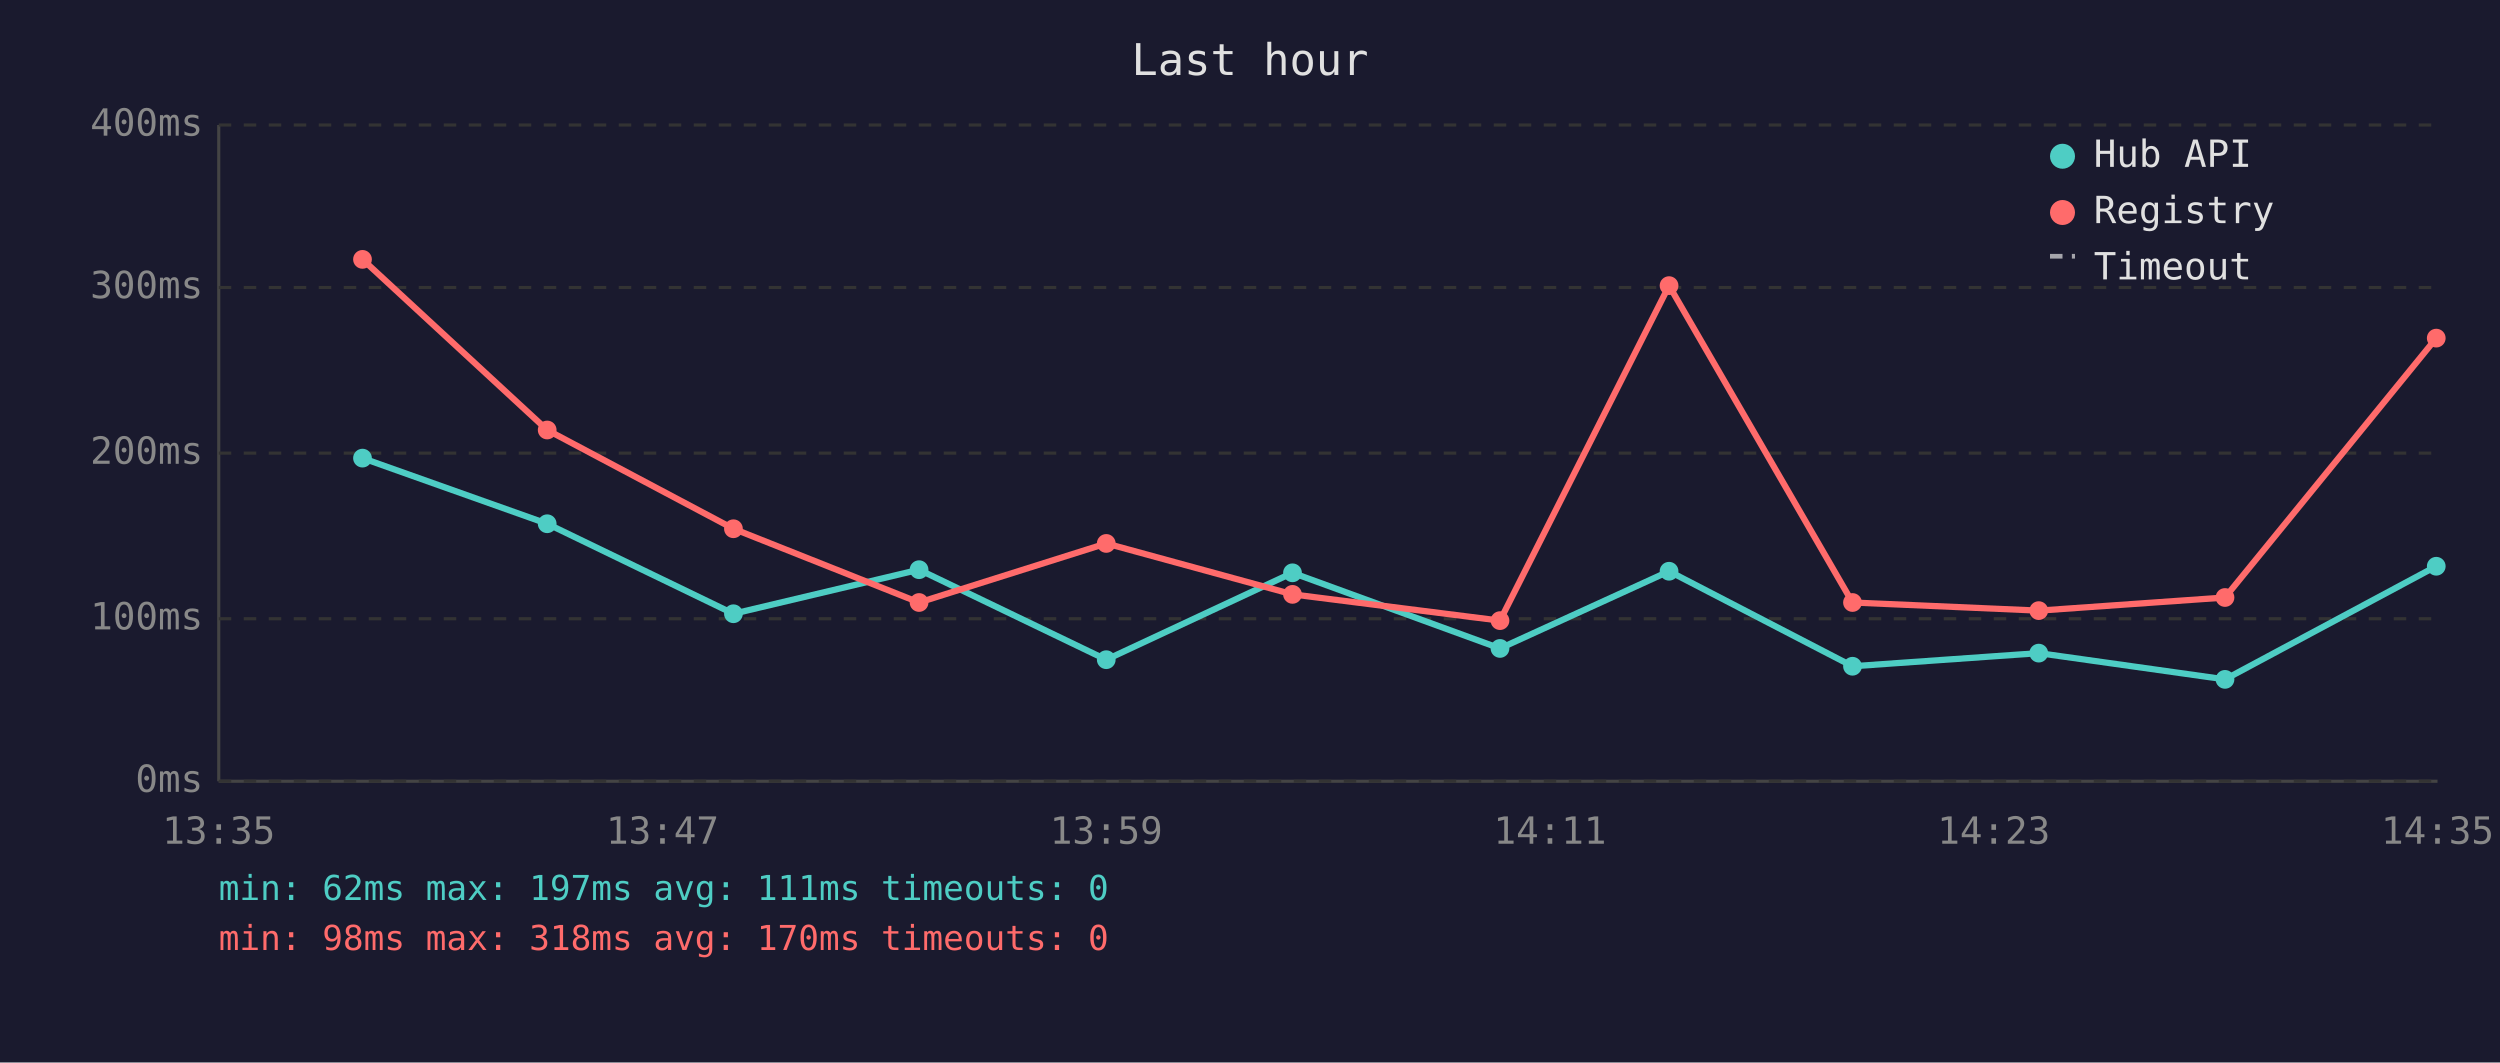
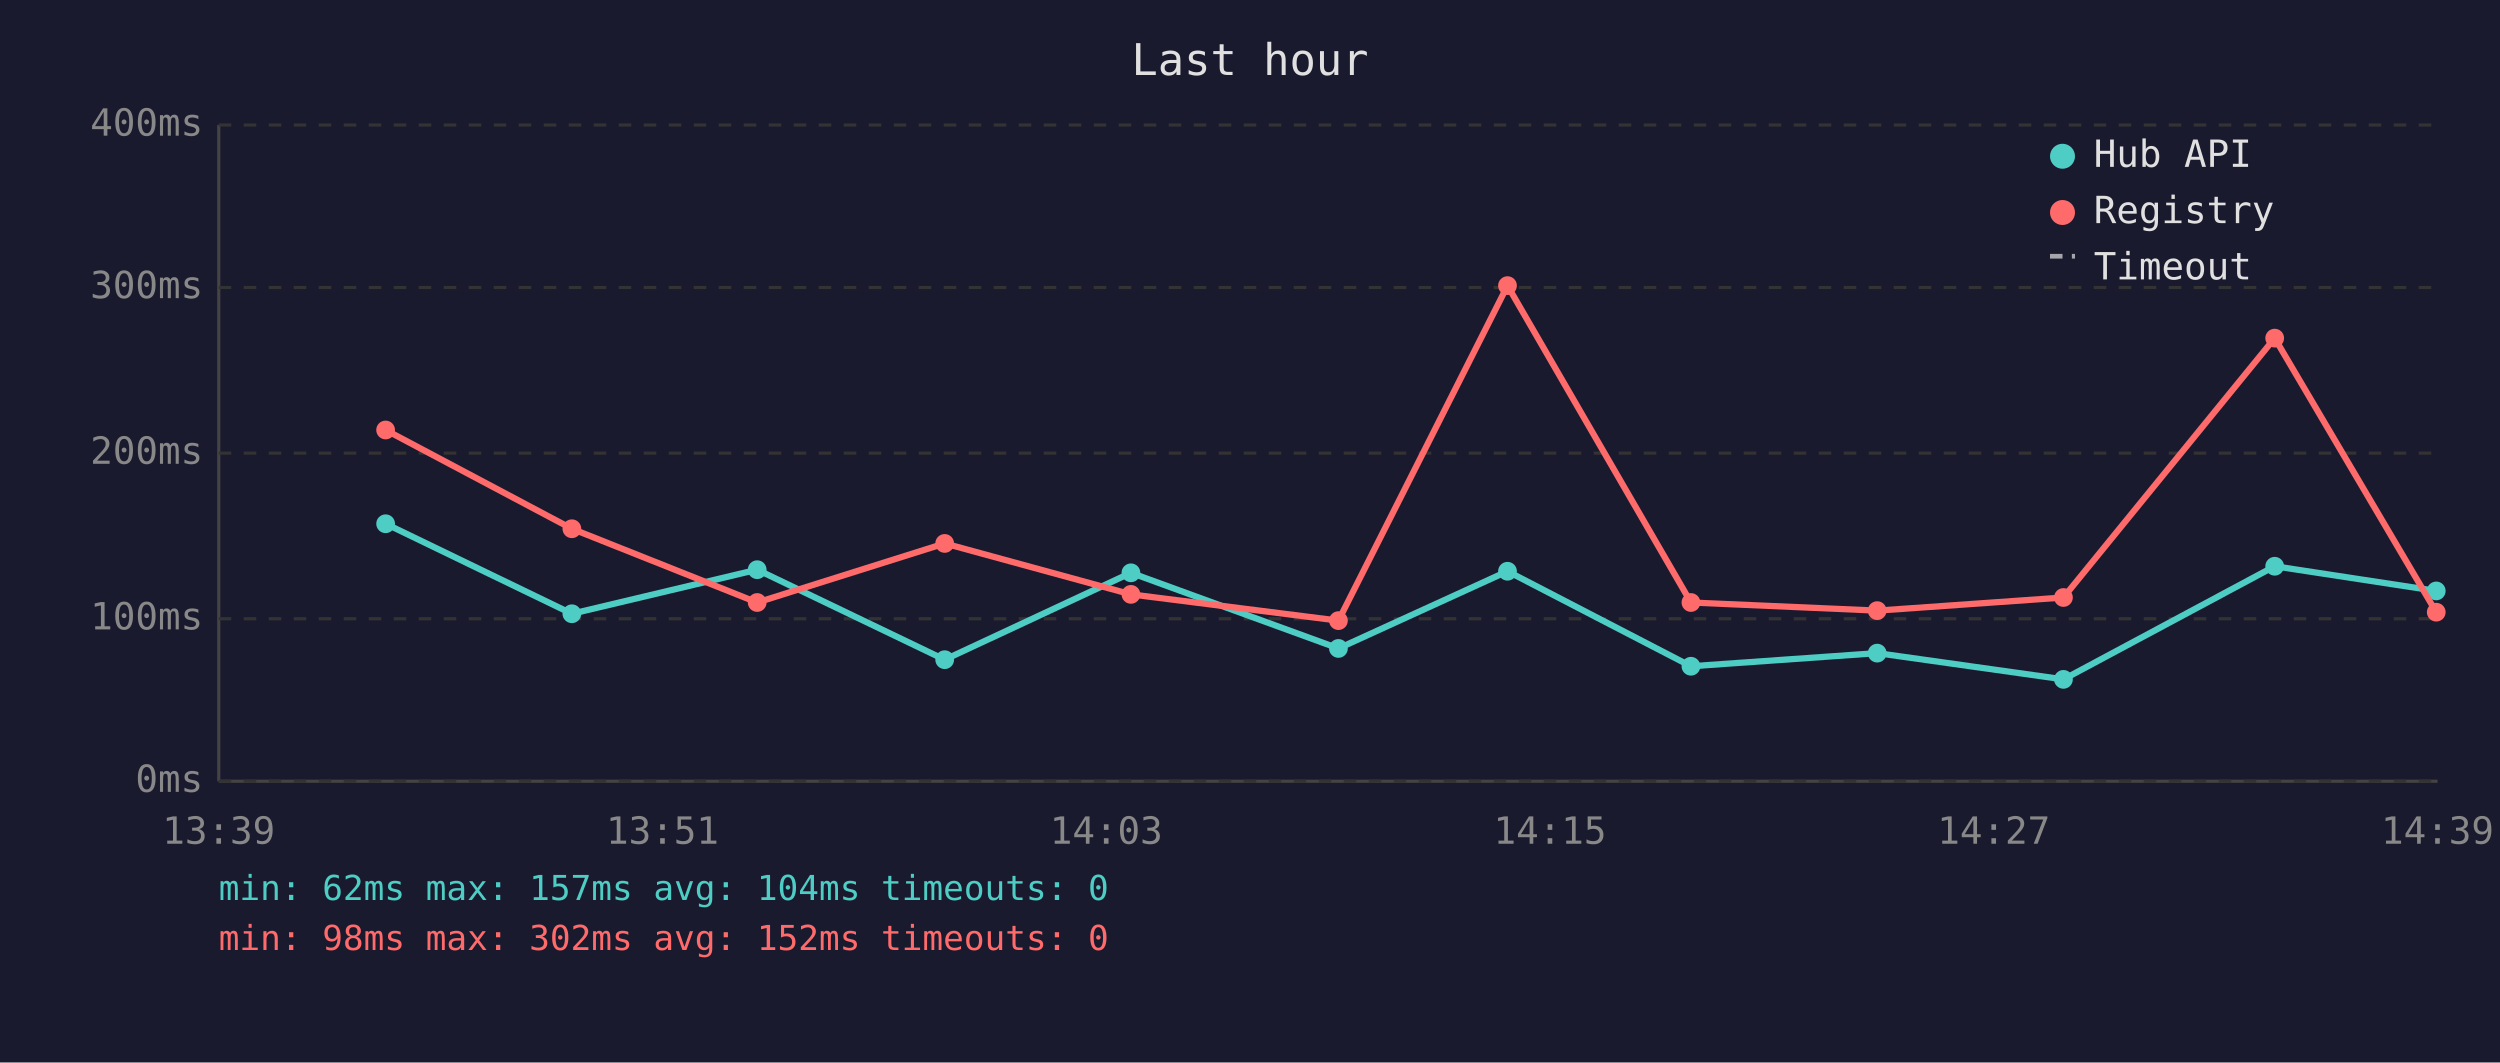
<svg xmlns="http://www.w3.org/2000/svg" viewBox="0 0 800 340" font-family="monospace" font-size="12">
  <rect width="800" height="340" fill="#1a1a2e" />
  <text x="400" y="24" fill="#e0e0e0" font-size="14" text-anchor="middle">Last hour</text>
  <line x1="70" y1="40" x2="70" y2="250" stroke="#444" stroke-width="1" />
  <line x1="70" y1="250" x2="780" y2="250" stroke="#444" stroke-width="1" />
  <line x1="70" y1="250" x2="780" y2="250" stroke="#333" stroke-width="1" stroke-dasharray="4" />
  <text x="65" y="250" fill="#888" text-anchor="end" dominant-baseline="middle">0ms</text>
  <line x1="70" y1="198" x2="780" y2="198" stroke="#333" stroke-width="1" stroke-dasharray="4" />
  <text x="65" y="198" fill="#888" text-anchor="end" dominant-baseline="middle">100ms</text>
  <line x1="70" y1="145" x2="780" y2="145" stroke="#333" stroke-width="1" stroke-dasharray="4" />
  <text x="65" y="145" fill="#888" text-anchor="end" dominant-baseline="middle">200ms</text>
  <line x1="70" y1="92" x2="780" y2="92" stroke="#333" stroke-width="1" stroke-dasharray="4" />
  <text x="65" y="92" fill="#888" text-anchor="end" dominant-baseline="middle">300ms</text>
  <line x1="70" y1="40" x2="780" y2="40" stroke="#333" stroke-width="1" stroke-dasharray="4" />
  <text x="65" y="40" fill="#888" text-anchor="end" dominant-baseline="middle">400ms</text>
-   <text x="70" y="270" fill="#888" text-anchor="middle">13:35</text>
-   <text x="212" y="270" fill="#888" text-anchor="middle">13:47</text>
-   <text x="354" y="270" fill="#888" text-anchor="middle">13:59</text>
-   <text x="496" y="270" fill="#888" text-anchor="middle">14:11</text>
-   <text x="638" y="270" fill="#888" text-anchor="middle">14:23</text>
-   <text x="780" y="270" fill="#888" text-anchor="middle">14:35</text>
-   <polyline points="116.0,146.6 175.1,167.6 234.7,196.4 294.1,182.3 354.0,211.1 413.6,183.3 480.0,207.5 534.1,182.8 592.8,213.2 652.4,209.0 712.0,217.4 779.6,181.2" fill="none" stroke="#4ecdc4" stroke-width="2" opacity="1" />
-   <circle cx="116.0" cy="146.6" r="3" fill="#4ecdc4" />
-   <circle cx="175.1" cy="167.6" r="3" fill="#4ecdc4" />
-   <circle cx="234.7" cy="196.4" r="3" fill="#4ecdc4" />
-   <circle cx="294.1" cy="182.3" r="3" fill="#4ecdc4" />
-   <circle cx="354.0" cy="211.1" r="3" fill="#4ecdc4" />
-   <circle cx="413.6" cy="183.3" r="3" fill="#4ecdc4" />
-   <circle cx="480.0" cy="207.5" r="3" fill="#4ecdc4" />
-   <circle cx="534.1" cy="182.8" r="3" fill="#4ecdc4" />
-   <circle cx="592.8" cy="213.2" r="3" fill="#4ecdc4" />
-   <circle cx="652.4" cy="209.0" r="3" fill="#4ecdc4" />
-   <circle cx="712.0" cy="217.4" r="3" fill="#4ecdc4" />
-   <circle cx="779.6" cy="181.2" r="3" fill="#4ecdc4" />
-   <polyline points="116.0,83.0 175.1,137.6 234.7,169.2 294.1,192.8 354.0,173.9 413.6,190.2 480.0,198.6 534.1,91.4 592.8,192.8 652.4,195.4 712.0,191.2 779.6,108.2" fill="none" stroke="#ff6b6b" stroke-width="2" opacity="1" />
-   <circle cx="116.0" cy="83.0" r="3" fill="#ff6b6b" />
-   <circle cx="175.1" cy="137.6" r="3" fill="#ff6b6b" />
-   <circle cx="234.7" cy="169.2" r="3" fill="#ff6b6b" />
-   <circle cx="294.1" cy="192.8" r="3" fill="#ff6b6b" />
-   <circle cx="354.0" cy="173.9" r="3" fill="#ff6b6b" />
-   <circle cx="413.6" cy="190.2" r="3" fill="#ff6b6b" />
-   <circle cx="480.0" cy="198.6" r="3" fill="#ff6b6b" />
-   <circle cx="534.1" cy="91.4" r="3" fill="#ff6b6b" />
-   <circle cx="592.8" cy="192.8" r="3" fill="#ff6b6b" />
-   <circle cx="652.4" cy="195.4" r="3" fill="#ff6b6b" />
-   <circle cx="712.0" cy="191.2" r="3" fill="#ff6b6b" />
-   <circle cx="779.6" cy="108.2" r="3" fill="#ff6b6b" />
+   <text x="70" y="270" fill="#888" text-anchor="middle">13:39</text>
+   <text x="212" y="270" fill="#888" text-anchor="middle">13:51</text>
+   <text x="354" y="270" fill="#888" text-anchor="middle">14:03</text>
+   <text x="496" y="270" fill="#888" text-anchor="middle">14:15</text>
+   <text x="638" y="270" fill="#888" text-anchor="middle">14:27</text>
+   <text x="780" y="270" fill="#888" text-anchor="middle">14:39</text>
+   <polyline points="123.4,167.6 183.0,196.4 242.3,182.3 302.3,211.1 361.9,183.3 428.3,207.5 482.4,182.8 541.1,213.2 600.7,209.0 660.3,217.4 727.9,181.2 779.6,189.1" fill="none" stroke="#4ecdc4" stroke-width="2" opacity="1" />
+   <circle cx="123.4" cy="167.6" r="3" fill="#4ecdc4" />
+   <circle cx="183.0" cy="196.4" r="3" fill="#4ecdc4" />
+   <circle cx="242.3" cy="182.3" r="3" fill="#4ecdc4" />
+   <circle cx="302.3" cy="211.1" r="3" fill="#4ecdc4" />
+   <circle cx="361.9" cy="183.3" r="3" fill="#4ecdc4" />
+   <circle cx="428.3" cy="207.5" r="3" fill="#4ecdc4" />
+   <circle cx="482.4" cy="182.8" r="3" fill="#4ecdc4" />
+   <circle cx="541.1" cy="213.2" r="3" fill="#4ecdc4" />
+   <circle cx="600.7" cy="209.0" r="3" fill="#4ecdc4" />
+   <circle cx="660.3" cy="217.4" r="3" fill="#4ecdc4" />
+   <circle cx="727.9" cy="181.2" r="3" fill="#4ecdc4" />
+   <circle cx="779.6" cy="189.1" r="3" fill="#4ecdc4" />
+   <polyline points="123.4,137.6 183.0,169.2 242.3,192.8 302.3,173.9 361.9,190.2 428.3,198.6 482.4,91.4 541.1,192.8 600.7,195.4 660.3,191.2 727.9,108.2 779.6,195.9" fill="none" stroke="#ff6b6b" stroke-width="2" opacity="1" />
+   <circle cx="123.4" cy="137.6" r="3" fill="#ff6b6b" />
+   <circle cx="183.0" cy="169.2" r="3" fill="#ff6b6b" />
+   <circle cx="242.3" cy="192.8" r="3" fill="#ff6b6b" />
+   <circle cx="302.3" cy="173.9" r="3" fill="#ff6b6b" />
+   <circle cx="361.9" cy="190.2" r="3" fill="#ff6b6b" />
+   <circle cx="428.3" cy="198.6" r="3" fill="#ff6b6b" />
+   <circle cx="482.4" cy="91.4" r="3" fill="#ff6b6b" />
+   <circle cx="541.1" cy="192.8" r="3" fill="#ff6b6b" />
+   <circle cx="600.7" cy="195.4" r="3" fill="#ff6b6b" />
+   <circle cx="660.3" cy="191.2" r="3" fill="#ff6b6b" />
+   <circle cx="727.9" cy="108.2" r="3" fill="#ff6b6b" />
+   <circle cx="779.6" cy="195.9" r="3" fill="#ff6b6b" />
  <circle cx="660" cy="50" r="4" fill="#4ecdc4" />
  <text x="670" y="50" fill="#e0e0e0" dominant-baseline="middle">Hub API</text>
  <circle cx="660" cy="68" r="4" fill="#ff6b6b" />
  <text x="670" y="68" fill="#e0e0e0" dominant-baseline="middle">Registry</text>
  <line x1="656" y1="82" x2="664" y2="82" stroke="#e0e0e0" stroke-width="1.5" stroke-dasharray="4,3" opacity="0.7" />
  <text x="670" y="86" fill="#e0e0e0" dominant-baseline="middle">Timeout</text>
-   <text x="70" y="288" fill="#4ecdc4" font-size="11">min: 62ms  max: 197ms  avg: 111ms  timeouts: 0</text>
-   <text x="70" y="304" fill="#ff6b6b" font-size="11">min: 98ms  max: 318ms  avg: 170ms  timeouts: 0</text>
+   <text x="70" y="288" fill="#4ecdc4" font-size="11">min: 62ms  max: 157ms  avg: 104ms  timeouts: 0</text>
+   <text x="70" y="304" fill="#ff6b6b" font-size="11">min: 98ms  max: 302ms  avg: 152ms  timeouts: 0</text>
</svg>
